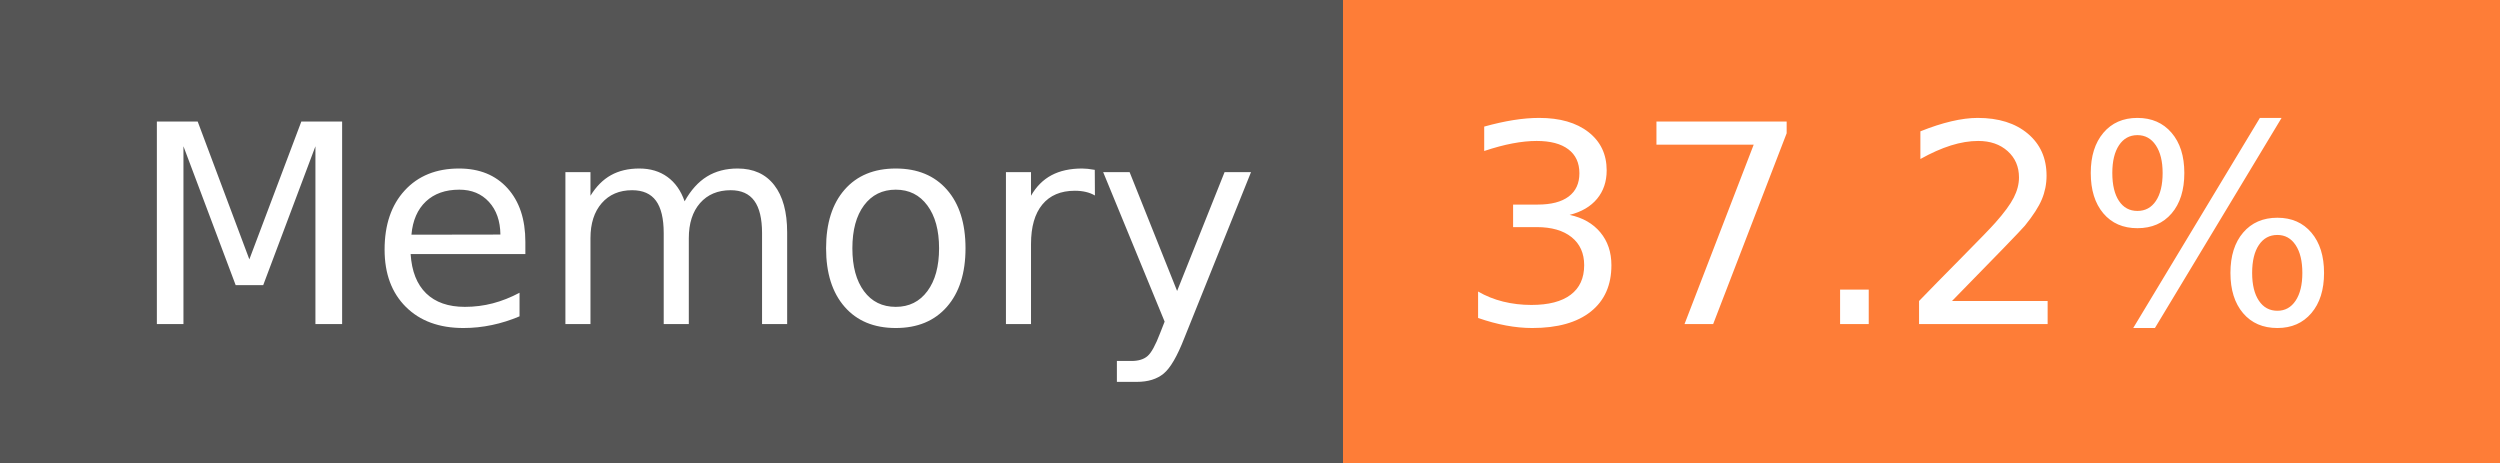
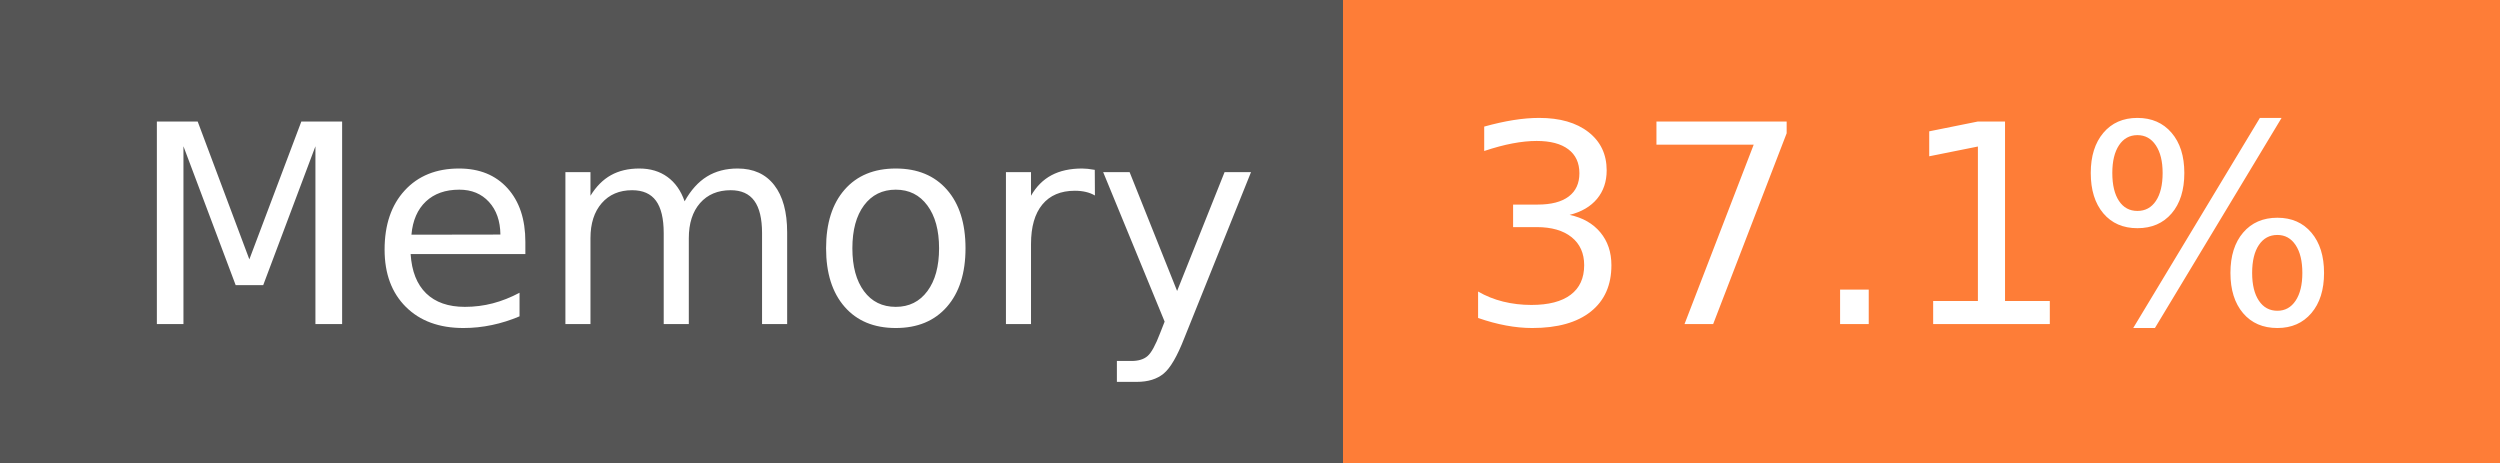
- <svg xmlns="http://www.w3.org/2000/svg" width="108" height="20" role="img" aria-label="Memory: 37.2%">
+ <svg xmlns="http://www.w3.org/2000/svg" width="108" height="20" role="img" aria-label="Memory: 37.1%">
  <g shape-rendering="crispEdges">
    <rect width="58" height="20" fill="#555" />
    <rect x="58" width="50" height="20" fill="#fe7d37" />
  </g>
  <g fill="#fff" text-anchor="middle" font-family="Verdana,Geneva,DejaVu Sans,sans-serif" text-rendering="geometricPrecision" font-size="120">
    <text x="300" y="140" transform="scale(.1)" fill="#fff" textLength="466">Memory</text>
-     <text x="820" y="140" transform="scale(.1)" fill="#fff" textLength="390">37.2%</text>
+     <text x="820" y="140" transform="scale(.1)" fill="#fff" textLength="390">37.1%</text>
  </g>
</svg>
